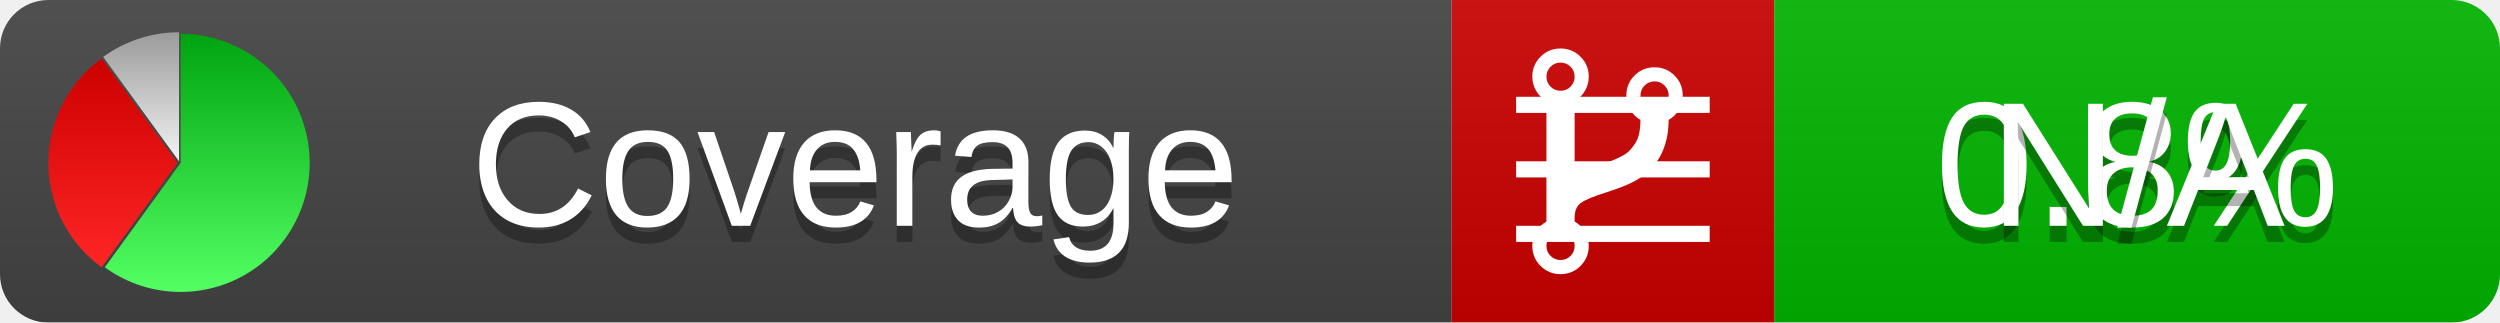
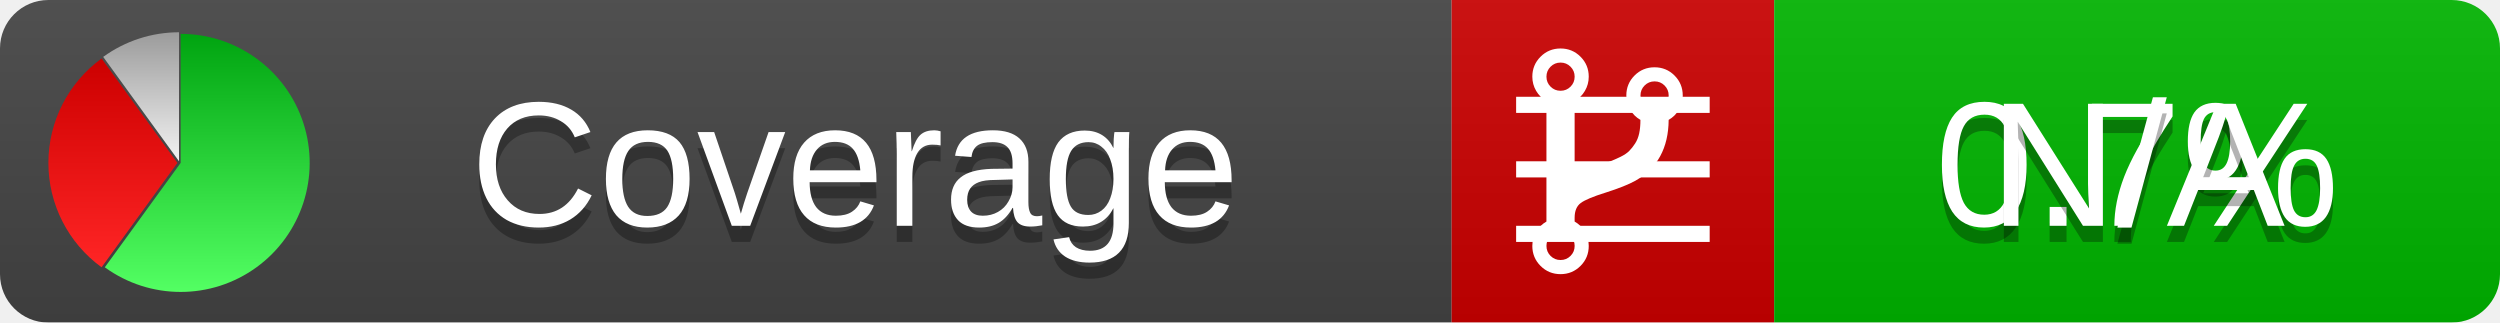
<svg xmlns="http://www.w3.org/2000/svg" xmlns:xlink="http://www.w3.org/1999/xlink" width="155" height="20">
  <style type="text/css">
          
            @keyframes fadeout {
              0 % { visibility: visible; opacity: 1; }
              40% { visibility: visible; opacity: 1; }
              50% { visibility: hidden; opacity: 0; }
              90% { visibility: hidden; opacity: 0; }
              100% { visibility: visible; opacity: 1; }
            }
            @keyframes fadein {
              0% { visibility: hidden; opacity: 0; }
              40% { visibility: hidden; opacity: 0; }
              50% { visibility: visible; opacity: 1; }
              90% { visibility: visible; opacity: 1; }
              100% { visibility: hidden; opacity: 0; }
            }
            .linecoverage {
                animation-duration: 10s;
                animation-name: fadeout;
                animation-iteration-count: infinite;
            }
            .branchcoverage {
                animation-duration: 10s;
                animation-name: fadein;
                animation-iteration-count: infinite;
            }
          
    </style>
  <defs>
    <linearGradient id="gradient" x2="0" y2="100%">
      <stop offset="0" stop-color="#bbb" stop-opacity=".1" />
      <stop offset="1" stop-opacity=".1" />
    </linearGradient>
    <linearGradient id="green" x2="0" y2="100%">
      <stop offset="0" stop-color="#00A410" />
      <stop offset="1" stop-color="#53FF63" />
    </linearGradient>
    <linearGradient id="red" x2="0" y2="100%">
      <stop offset="0" stop-color="#C00" />
      <stop offset="1" stop-color="#FF2525" />
    </linearGradient>
    <linearGradient id="gray" x2="0" y2="100%">
      <stop offset="0" stop-color="#9B9B9B" />
      <stop offset="1" stop-color="#F3F3F3" />
    </linearGradient>
    <mask id="mask">
      <rect width="155" height="20" rx="3" fill="#fff" />
    </mask>
    <g id="icon">
      <path style="fill:url(#green);" d="M205,202.5 l0,-200 a200,200 0 1,1 -117.558,361.803 z" />
      <path style="fill:url(#red);" d="M200,202.5 l-117.558,161.803 a200,200 0 0,1 0,-323.607 z" />
      <path style="fill:url(#gray);" d="M202.5,200 l-117.558,-161.803 a200,200 0 0,1 117.558,-38.196 z" />
    </g>
  </defs>
  <g mask="url(#mask)">
    <rect x="0" y="0" width="90" height="20" fill="#444" />
    <rect x="90" y="0" width="20" height="20" fill="#c00" />
    <rect x="110" y="0" width="45" height="20" fill="#00B600" />
    <rect x="0" y="0" width="155" height="20" fill="url(#gradient)" />
  </g>
  <g>
    <path class="linecoverage" stroke="#fff" d="M94 6.5 h12 M94 10.5 h12 M94 14.5 h12" />
    <path class="branchcoverage" fill="#fff" d="m 97.628,15.247 q 0,-0.364 -0.255,-0.619 -0.255,-0.255 -0.619,-0.255 -0.364,0 -0.619,0.255 -0.255,0.255 -0.255,0.619 0,0.364 0.255,0.619 0.255,0.255 0.619,0.255 0.364,0 0.619,-0.255 0.255,-0.255 0.255,-0.619 z m 0,-10.493 q 0,-0.364 -0.255,-0.619 -0.255,-0.255 -0.619,-0.255 -0.364,0 -0.619,0.255 -0.255,0.255 -0.255,0.619 0,0.364 0.255,0.619 0.255,0.255 0.619,0.255 0.364,0 0.619,-0.255 0.255,-0.255 0.255,-0.619 z m 5.83,1.166 q 0,-0.364 -0.255,-0.619 -0.255,-0.255 -0.619,-0.255 -0.364,0 -0.619,0.255 -0.255,0.255 -0.255,0.619 0,0.364 0.255,0.619 0.255,0.255 0.619,0.255 0.364,0 0.619,-0.255 0.255,-0.255 0.255,-0.619 z m 0.874,0 q 0,0.474 -0.237,0.879 -0.237,0.405 -0.638,0.633 -0.018,2.614 -2.059,3.771 -0.619,0.346 -1.849,0.738 -1.166,0.364 -1.544,0.647 -0.378,0.282 -0.378,0.911 l 0,0.237 q 0.401,0.228 0.638,0.633 0.237,0.405 0.237,0.879 0,0.729 -0.51,1.239 -0.51,0.51 -1.239,0.51 -0.729,0 -1.239,-0.51 -0.51,-0.51 -0.51,-1.239 0,-0.474 0.237,-0.879 0.237,-0.405 0.638,-0.633 l 0,-7.469 q -0.401,-0.228 -0.638,-0.633 -0.237,-0.405 -0.237,-0.879 0,-0.729 0.51,-1.239 0.51,-0.51 1.239,-0.51 0.729,0 1.239,0.51 0.51,0.51 0.51,1.239 0,0.474 -0.237,0.879 -0.237,0.405 -0.638,0.633 l 0,4.527 q 0.492,-0.237 1.403,-0.519 0.501,-0.155 0.797,-0.269 0.296,-0.114 0.642,-0.282 0.346,-0.169 0.537,-0.36 0.191,-0.191 0.369,-0.465 0.178,-0.273 0.255,-0.633 0.077,-0.36 0.077,-0.833 -0.401,-0.228 -0.638,-0.633 -0.237,-0.405 -0.237,-0.879 0,-0.729 0.51,-1.239 0.51,-0.51 1.239,-0.51 0.729,0 1.239,0.51 0.51,0.51 0.51,1.239 z" />
  </g>
  <g fill="#fff" text-anchor="middle" font-family="Verdana,Arial,Geneva,sans-serif" font-size="11">
    <a xlink:href="https://github.com/danielpalme/ReportGenerator" target="_top">
      <use xlink:href="#icon" transform="translate(3,2) scale(.04)" />
    </a>
    <text x="53" y="15" fill="#010101" fill-opacity=".3">Coverage</text>
    <text x="53" y="14" fill="#fff">Coverage</text>
-     <text class="linecoverage" x="132.5" y="15" fill="#010101" fill-opacity=".3">0.8%</text>
-     <text class="linecoverage" x="132.5" y="14">0.8%</text>
+     <text class="linecoverage" x="132.5" y="15" fill="#010101" fill-opacity=".3">0.7%</text>
+     <text class="linecoverage" x="132.5" y="14">0.7%</text>
    <text class="branchcoverage" x="132.5" y="15" fill="#010101" fill-opacity=".3">N/A</text>
    <text class="branchcoverage" x="132.5" y="14">N/A</text>
  </g>
  <g>
    <rect class="linecoverage" x="90" y="0" width="65" height="20" fill-opacity="0" />
    <rect class="branchcoverage" x="90" y="0" width="65" height="20" fill-opacity="0" />
  </g>
</svg>
